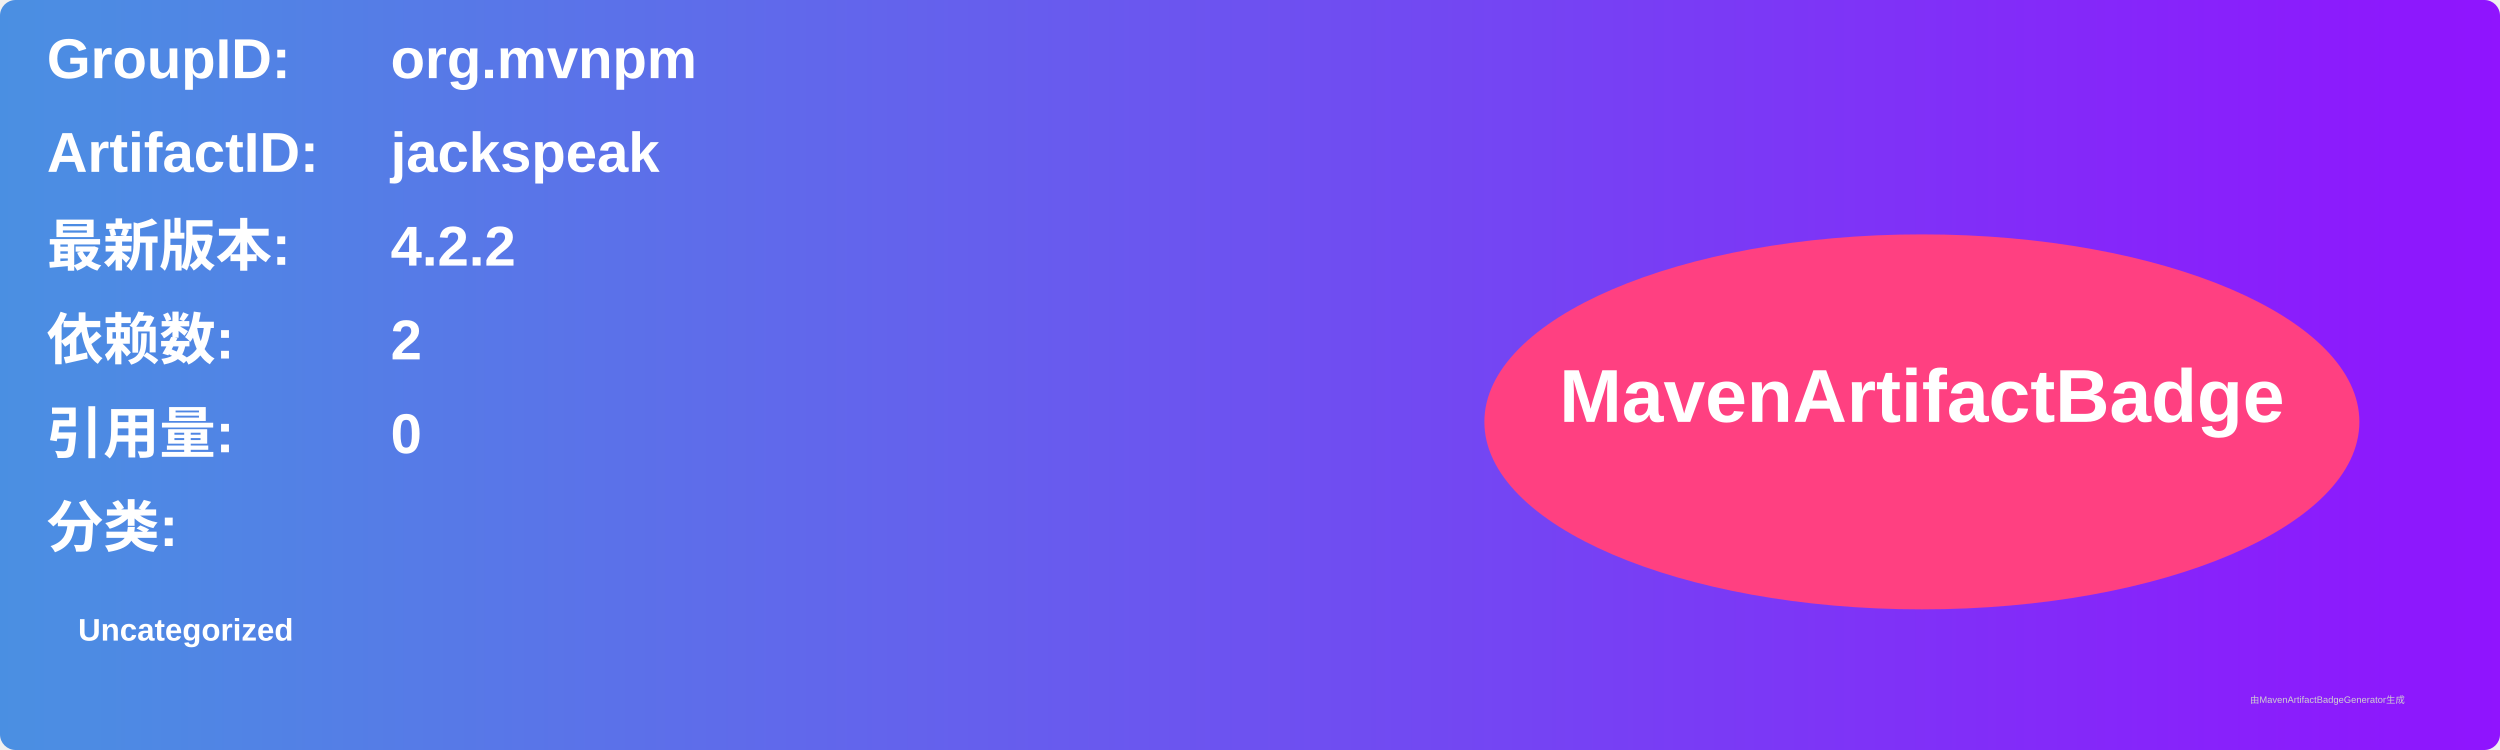
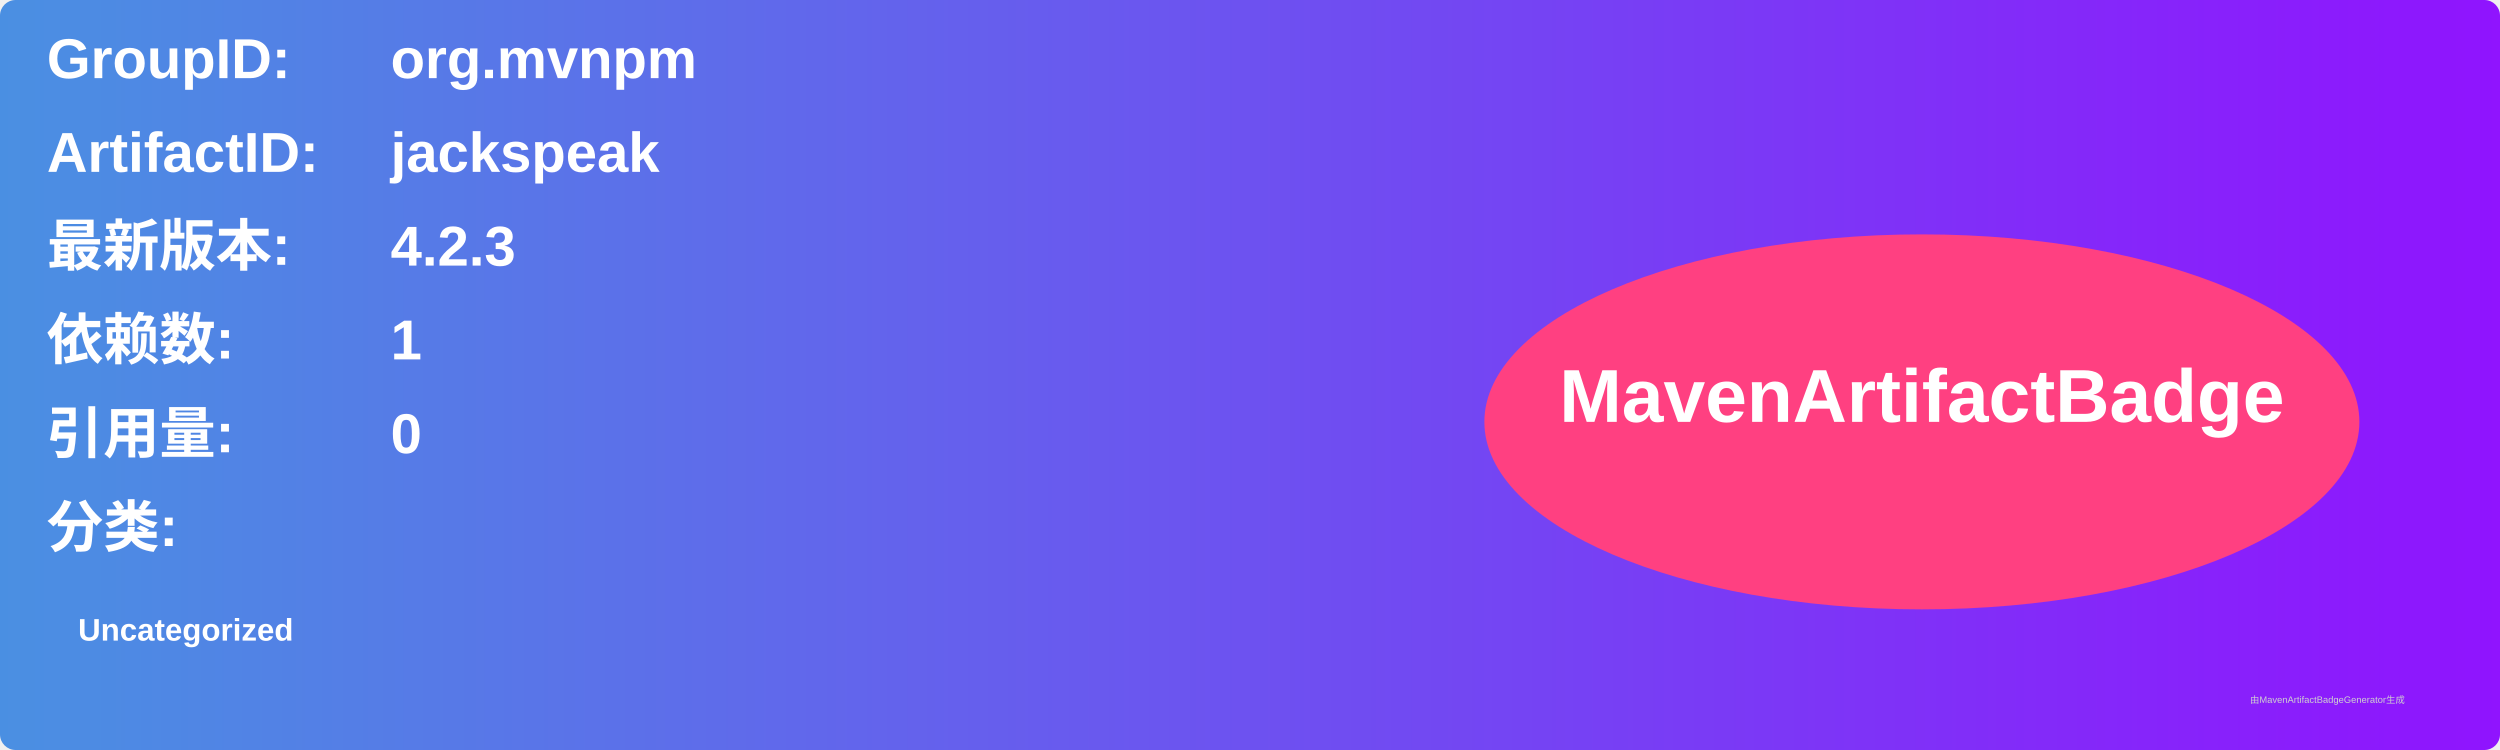
<svg xmlns="http://www.w3.org/2000/svg" width="800" height="240" viewBox="0 0 800 240">
  <linearGradient id="grad" x1="0%" y1="0%" x2="100%" y2="0%">
    <stop offset="0%" stop-color="#4a90e2" />
    <stop offset="100%" stop-color="#9013fe" />
  </linearGradient>
  <rect width="100%" height="100%" rx="5" ry="5" fill="url(#grad)" />
  <g transform="translate(15, 15)">
    <text x="0" y="10" font-family="Arial" font-size="18" fill="white" font-weight="bold" width="260">GroupID:</text>
    <text x="110" y="10" font-family="Arial" font-size="18" fill="white" font-weight="bold" width="460">org.mvnpm</text>
    <text x="0" y="40" font-family="Arial" font-size="18" fill="white" font-weight="bold" width="260">ArtifactID:</text>
    <text x="110" y="40" font-family="Arial" font-size="18" fill="white" font-weight="bold" width="460">jackspeak</text>
    <text x="0" y="70" font-family="Arial" font-size="18" fill="white" font-weight="bold">最新版本:</text>
    <text x="110" y="70" font-family="Arial" font-size="18" fill="white" font-weight="bold">
-       <tspan font-weight="bold">4.2.2</tspan>
+       <tspan font-weight="bold">4.2.3</tspan>
    </text>
    <text x="0" y="100" font-family="Arial" font-size="18" fill="white" font-weight="bold">依赖数: </text>
    <text x="110" y="100" font-family="Arial" font-size="18" fill="white">
-       <tspan font-weight="bold">2</tspan>
+       <tspan font-weight="bold">1</tspan>
    </text>
    <text x="0" y="130" font-family="Arial" font-size="18" fill="white" font-weight="bold">引用量: </text>
    <text x="110" y="130" font-family="Arial" font-size="18" fill="white">
      <tspan font-weight="bold">0</tspan>
    </text>
    <text x="0" y="160" font-family="Arial" font-size="18" fill="white" font-weight="bold">分类:</text>
    <text x="10" y="190" font-family="Arial" font-size="10" fill="white">
      <tspan font-weight="bold">Uncategorized</tspan>
    </text>
    <ellipse cx="600" cy="120" rx="140" ry="60" fill="#ff4081" />
    <text x="600" y="120" text-anchor="middle" font-family="Arial" font-size="24" fill="white" font-weight="bold">MavenArtifactBadge</text>
  </g>
  <text x="720" y="225" font-family="Arial" font-size="3" fill="#d0d0d0">由MavenArtifactBadgeGenerator生成</text>
</svg>
